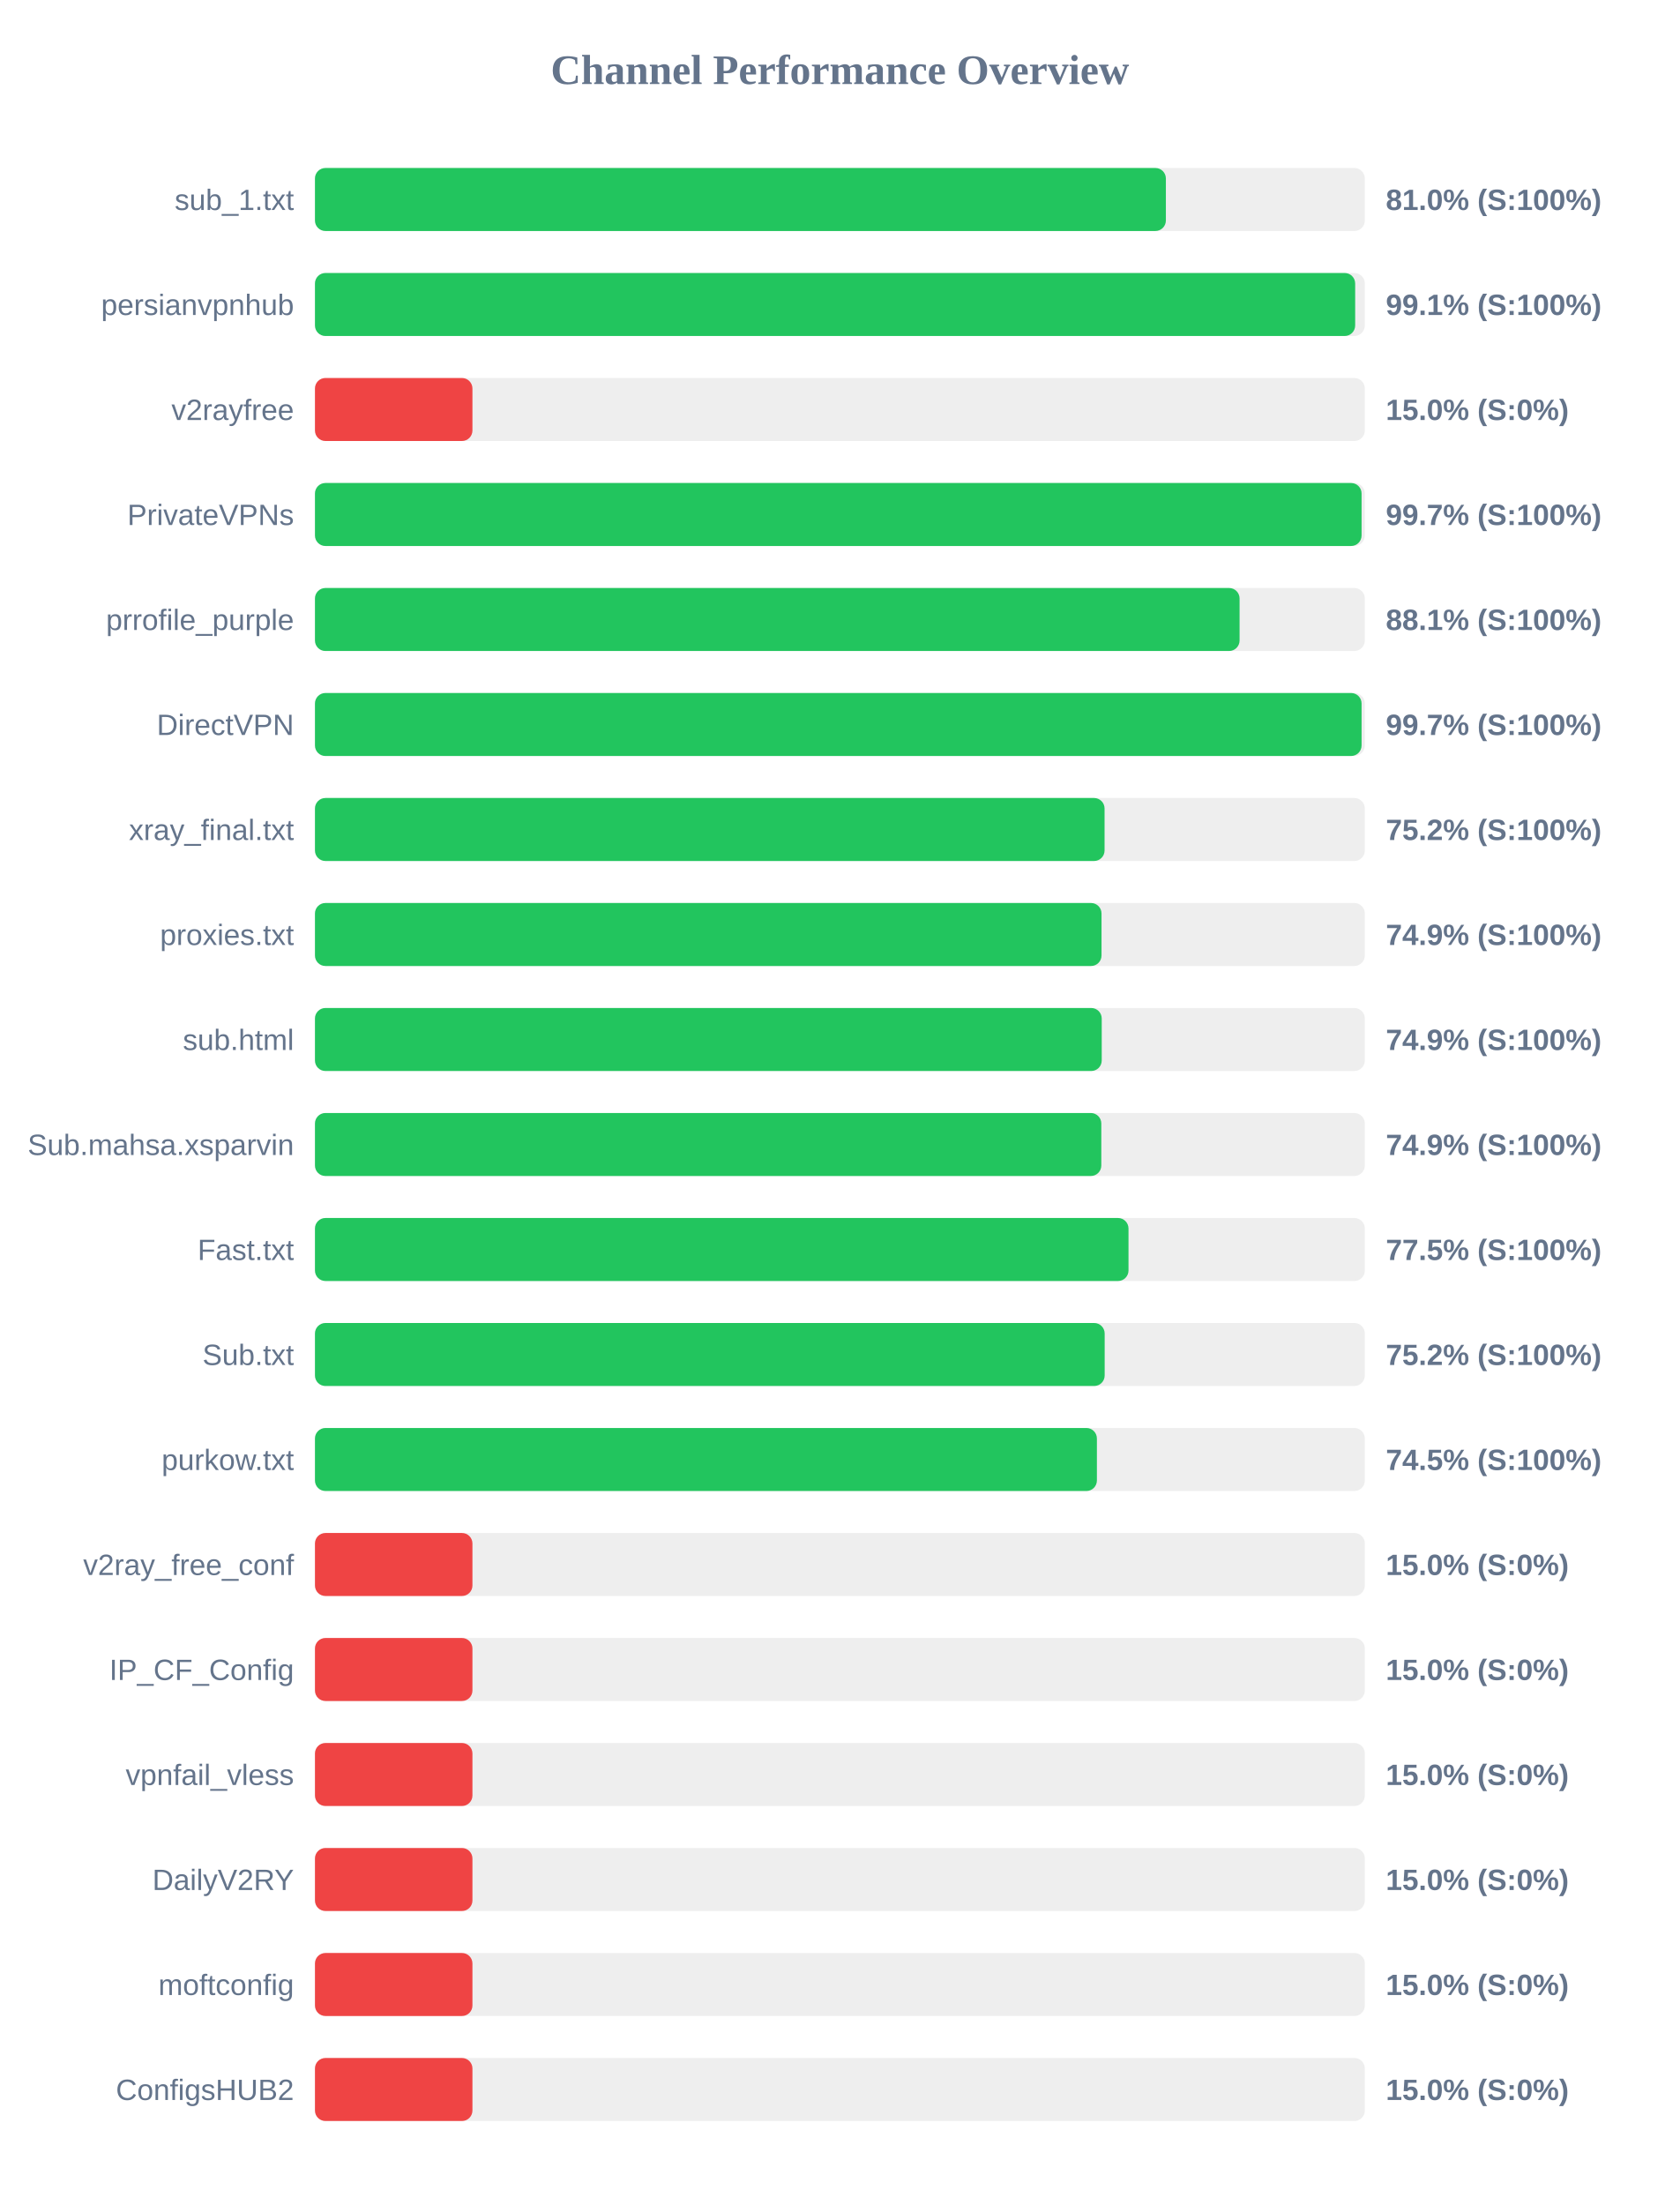
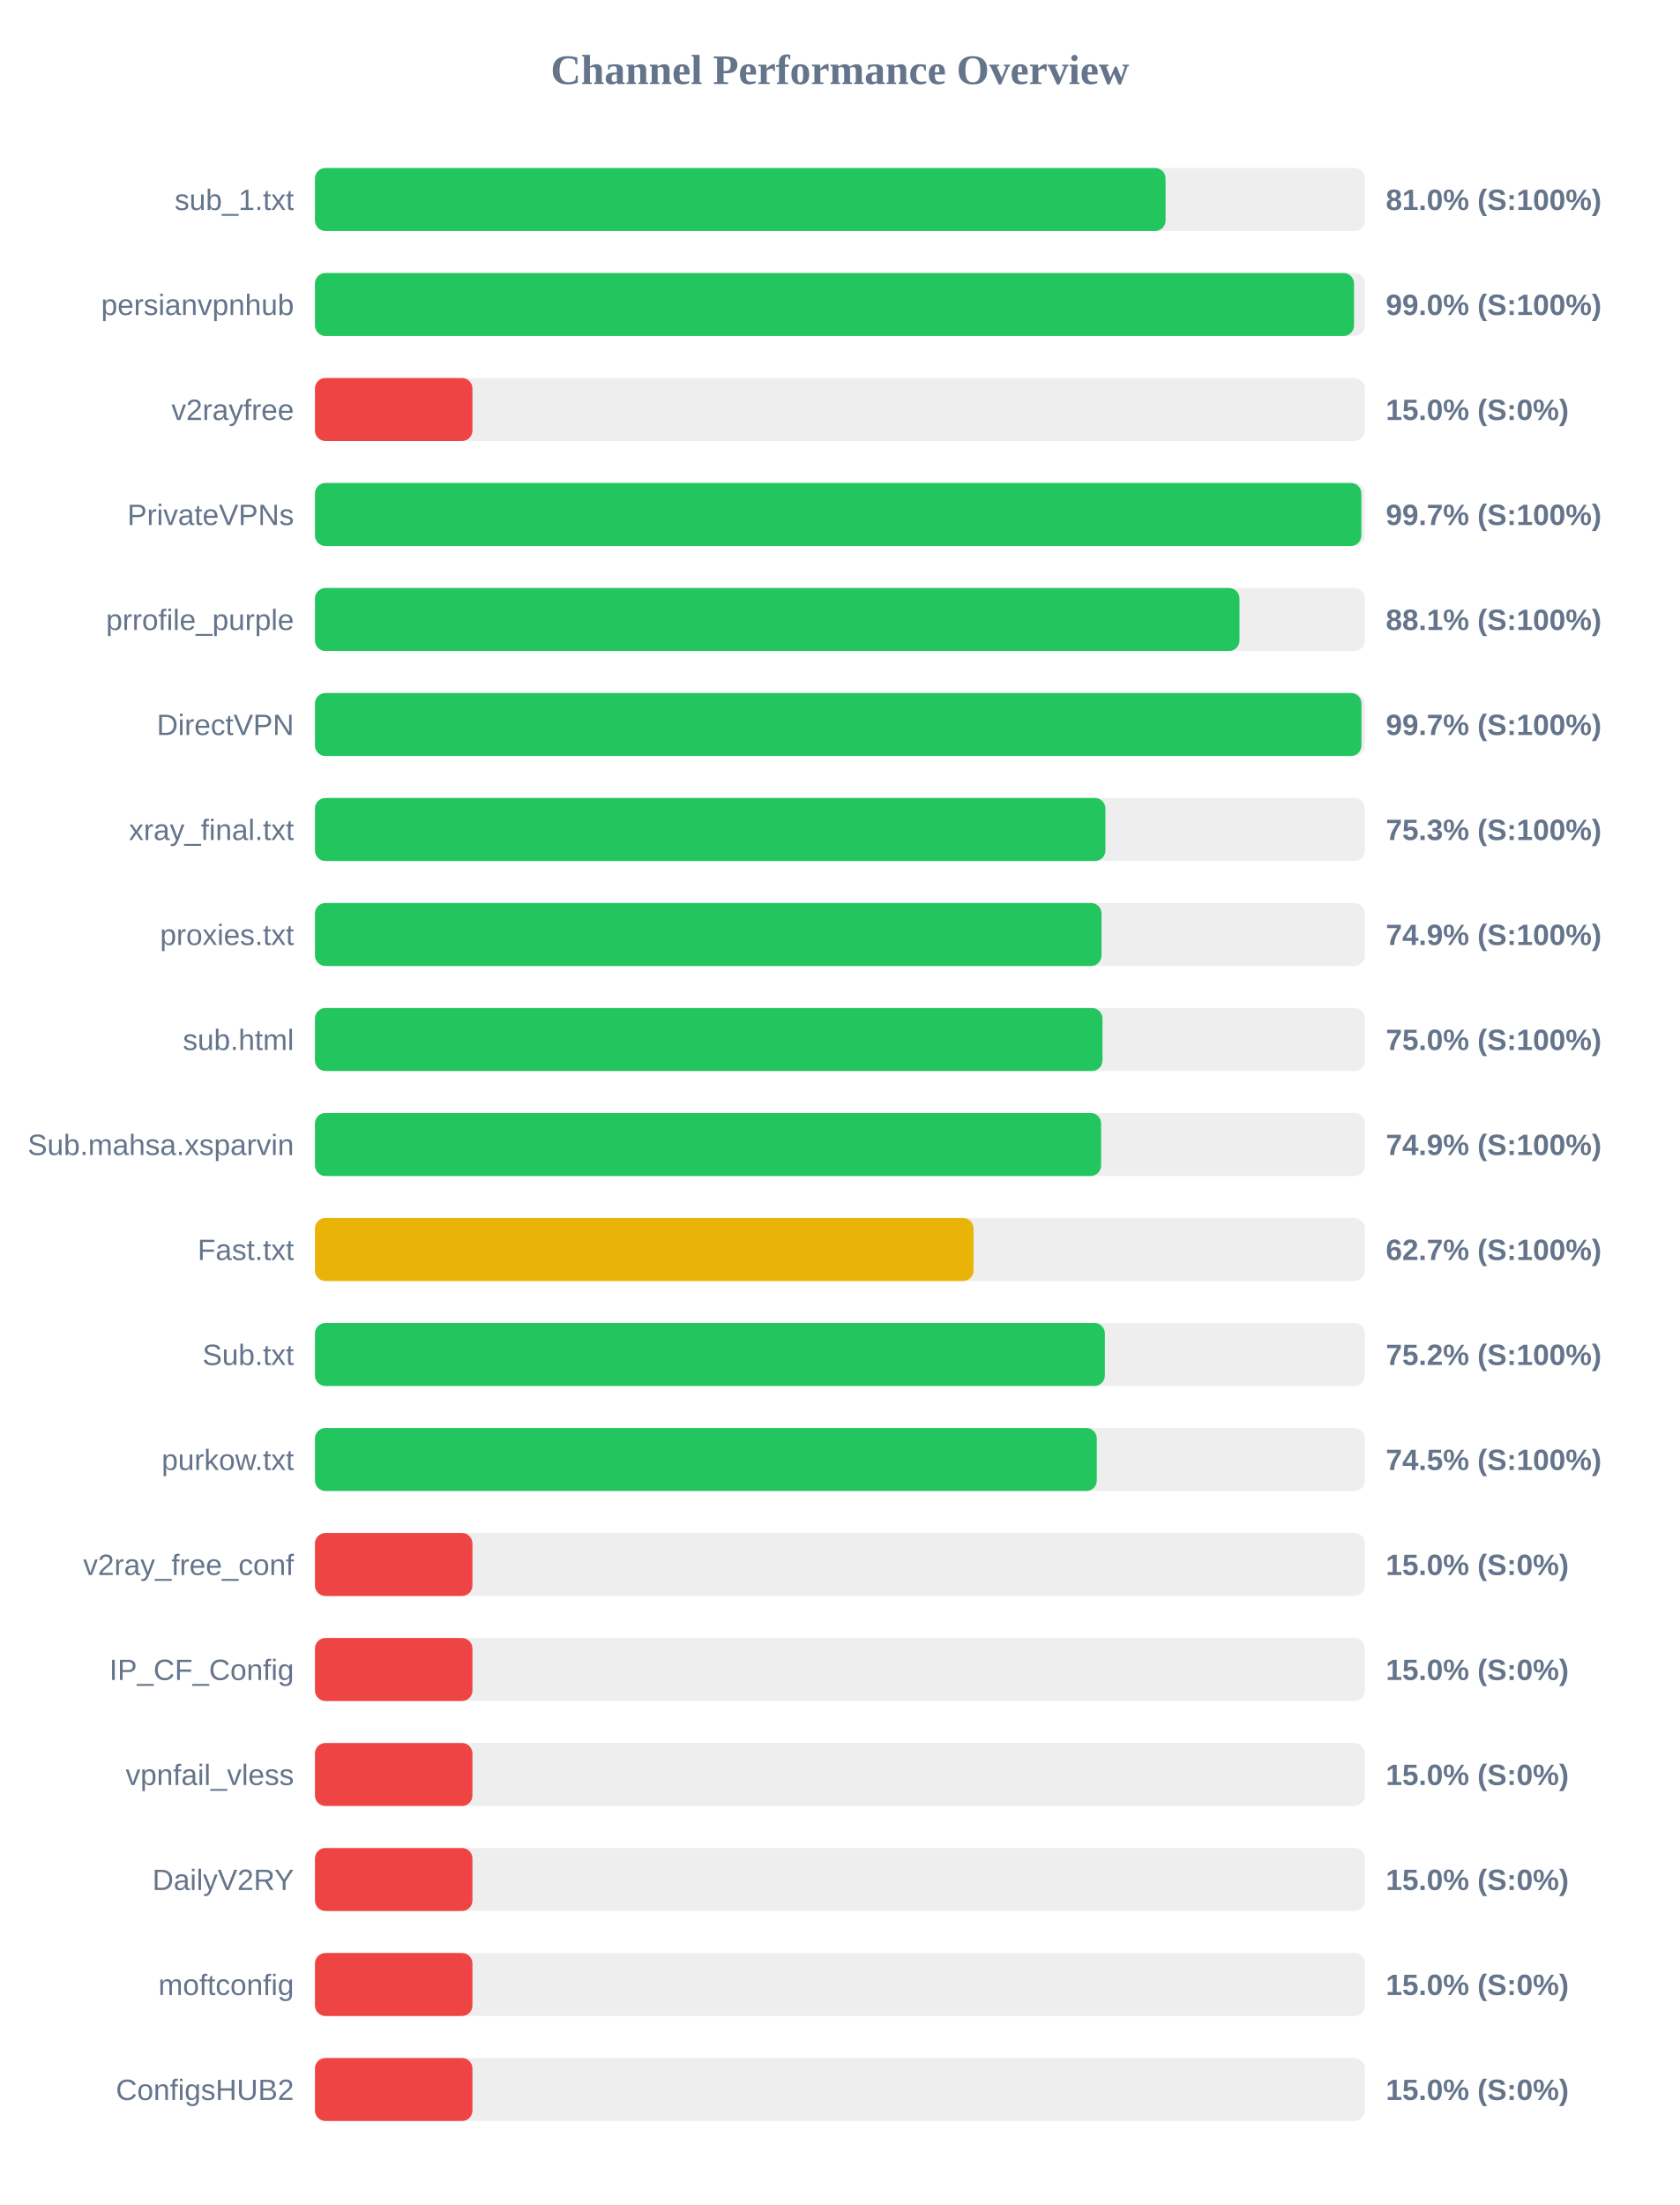
<svg xmlns="http://www.w3.org/2000/svg" width="800" height="1050" version="1.1">
  <style>
        .row { font: 14px Arial; fill: #64748b; }
        .score { font: bold 14px Arial; fill: #64748b; }
    </style>
  <text x="400" y="40" text-anchor="middle" font-size="20px" font-weight="bold" fill="#64748b">Channel Performance Overview</text>
  <rect x="150" y="80" width="500" height="30" fill="#eee" rx="5" />
-   <rect x="150" y="80" width="405.25" height="30" fill="#22c55e" rx="5" />
+   <rect x="150" y="80" width="405.1" height="30" fill="#22c55e" rx="5" />
  <text x="140" y="100" text-anchor="end" class="row">sub_1.txt</text>
  <text x="660" y="100" text-anchor="start" class="score">81.0% (S:100%)</text>
  <rect x="150" y="130" width="500" height="30" fill="#eee" rx="5" />
-   <rect x="150" y="130" width="495.4" height="30" fill="#22c55e" rx="5" />
+   <rect x="150" y="130" width="494.85" height="30" fill="#22c55e" rx="5" />
  <text x="140" y="150" text-anchor="end" class="row">persianvpnhub</text>
-   <text x="660" y="150" text-anchor="start" class="score">99.1% (S:100%)</text>
+   <text x="660" y="150" text-anchor="start" class="score">99.0% (S:100%)</text>
  <rect x="150" y="180" width="500" height="30" fill="#eee" rx="5" />
  <rect x="150" y="180" width="75.0" height="30" fill="#ef4444" rx="5" />
  <text x="140" y="200" text-anchor="end" class="row">v2rayfree</text>
  <text x="660" y="200" text-anchor="start" class="score">15.0% (S:0%)</text>
  <rect x="150" y="230" width="500" height="30" fill="#eee" rx="5" />
-   <rect x="150" y="230" width="498.45" height="30" fill="#22c55e" rx="5" />
+   <rect x="150" y="230" width="498.35" height="30" fill="#22c55e" rx="5" />
  <text x="140" y="250" text-anchor="end" class="row">PrivateVPNs</text>
  <text x="660" y="250" text-anchor="start" class="score">99.7% (S:100%)</text>
  <rect x="150" y="280" width="500" height="30" fill="#eee" rx="5" />
-   <rect x="150" y="280" width="440.35" height="30" fill="#22c55e" rx="5" />
+   <rect x="150" y="280" width="440.3" height="30" fill="#22c55e" rx="5" />
  <text x="140" y="300" text-anchor="end" class="row">prrofile_purple</text>
  <text x="660" y="300" text-anchor="start" class="score">88.1% (S:100%)</text>
  <rect x="150" y="330" width="500" height="30" fill="#eee" rx="5" />
-   <rect x="150" y="330" width="498.45" height="30" fill="#22c55e" rx="5" />
+   <rect x="150" y="330" width="498.4" height="30" fill="#22c55e" rx="5" />
  <text x="140" y="350" text-anchor="end" class="row">DirectVPN</text>
  <text x="660" y="350" text-anchor="start" class="score">99.7% (S:100%)</text>
  <rect x="150" y="380" width="500" height="30" fill="#eee" rx="5" />
-   <rect x="150" y="380" width="376.05" height="30" fill="#22c55e" rx="5" />
+   <rect x="150" y="380" width="376.45" height="30" fill="#22c55e" rx="5" />
  <text x="140" y="400" text-anchor="end" class="row">xray_final.txt</text>
-   <text x="660" y="400" text-anchor="start" class="score">75.2% (S:100%)</text>
+   <text x="660" y="400" text-anchor="start" class="score">75.3% (S:100%)</text>
  <rect x="150" y="430" width="500" height="30" fill="#eee" rx="5" />
  <rect x="150" y="430" width="374.6" height="30" fill="#22c55e" rx="5" />
  <text x="140" y="450" text-anchor="end" class="row">proxies.txt</text>
  <text x="660" y="450" text-anchor="start" class="score">74.9% (S:100%)</text>
  <rect x="150" y="480" width="500" height="30" fill="#eee" rx="5" />
-   <rect x="150" y="480" width="374.7" height="30" fill="#22c55e" rx="5" />
+   <rect x="150" y="480" width="375.05" height="30" fill="#22c55e" rx="5" />
  <text x="140" y="500" text-anchor="end" class="row">sub.html</text>
-   <text x="660" y="500" text-anchor="start" class="score">74.9% (S:100%)</text>
+   <text x="660" y="500" text-anchor="start" class="score">75.0% (S:100%)</text>
  <rect x="150" y="530" width="500" height="30" fill="#eee" rx="5" />
-   <rect x="150" y="530" width="374.5" height="30" fill="#22c55e" rx="5" />
+   <rect x="150" y="530" width="374.4" height="30" fill="#22c55e" rx="5" />
  <text x="140" y="550" text-anchor="end" class="row">Sub.mahsa.xsparvin</text>
  <text x="660" y="550" text-anchor="start" class="score">74.9% (S:100%)</text>
  <rect x="150" y="580" width="500" height="30" fill="#eee" rx="5" />
-   <rect x="150" y="580" width="387.45" height="30" fill="#22c55e" rx="5" />
+   <rect x="150" y="580" width="313.65" height="30" fill="#eab308" rx="5" />
  <text x="140" y="600" text-anchor="end" class="row">Fast.txt</text>
-   <text x="660" y="600" text-anchor="start" class="score">77.5% (S:100%)</text>
+   <text x="660" y="600" text-anchor="start" class="score">62.7% (S:100%)</text>
  <rect x="150" y="630" width="500" height="30" fill="#eee" rx="5" />
-   <rect x="150" y="630" width="376.1" height="30" fill="#22c55e" rx="5" />
+   <rect x="150" y="630" width="376.2" height="30" fill="#22c55e" rx="5" />
  <text x="140" y="650" text-anchor="end" class="row">Sub.txt</text>
  <text x="660" y="650" text-anchor="start" class="score">75.2% (S:100%)</text>
  <rect x="150" y="680" width="500" height="30" fill="#eee" rx="5" />
-   <rect x="150" y="680" width="372.4" height="30" fill="#22c55e" rx="5" />
+   <rect x="150" y="680" width="372.35" height="30" fill="#22c55e" rx="5" />
  <text x="140" y="700" text-anchor="end" class="row">purkow.txt</text>
  <text x="660" y="700" text-anchor="start" class="score">74.5% (S:100%)</text>
  <rect x="150" y="730" width="500" height="30" fill="#eee" rx="5" />
  <rect x="150" y="730" width="75.0" height="30" fill="#ef4444" rx="5" />
  <text x="140" y="750" text-anchor="end" class="row">v2ray_free_conf</text>
  <text x="660" y="750" text-anchor="start" class="score">15.0% (S:0%)</text>
  <rect x="150" y="780" width="500" height="30" fill="#eee" rx="5" />
  <rect x="150" y="780" width="75.0" height="30" fill="#ef4444" rx="5" />
  <text x="140" y="800" text-anchor="end" class="row">IP_CF_Config</text>
  <text x="660" y="800" text-anchor="start" class="score">15.0% (S:0%)</text>
  <rect x="150" y="830" width="500" height="30" fill="#eee" rx="5" />
  <rect x="150" y="830" width="75.0" height="30" fill="#ef4444" rx="5" />
  <text x="140" y="850" text-anchor="end" class="row">vpnfail_vless</text>
  <text x="660" y="850" text-anchor="start" class="score">15.0% (S:0%)</text>
  <rect x="150" y="880" width="500" height="30" fill="#eee" rx="5" />
  <rect x="150" y="880" width="75.0" height="30" fill="#ef4444" rx="5" />
  <text x="140" y="900" text-anchor="end" class="row">DailyV2RY</text>
  <text x="660" y="900" text-anchor="start" class="score">15.0% (S:0%)</text>
  <rect x="150" y="930" width="500" height="30" fill="#eee" rx="5" />
  <rect x="150" y="930" width="75.0" height="30" fill="#ef4444" rx="5" />
  <text x="140" y="950" text-anchor="end" class="row">moftconfig</text>
  <text x="660" y="950" text-anchor="start" class="score">15.0% (S:0%)</text>
  <rect x="150" y="980" width="500" height="30" fill="#eee" rx="5" />
  <rect x="150" y="980" width="75.0" height="30" fill="#ef4444" rx="5" />
  <text x="140" y="1000" text-anchor="end" class="row">ConfigsHUB2</text>
  <text x="660" y="1000" text-anchor="start" class="score">15.0% (S:0%)</text>
</svg>
